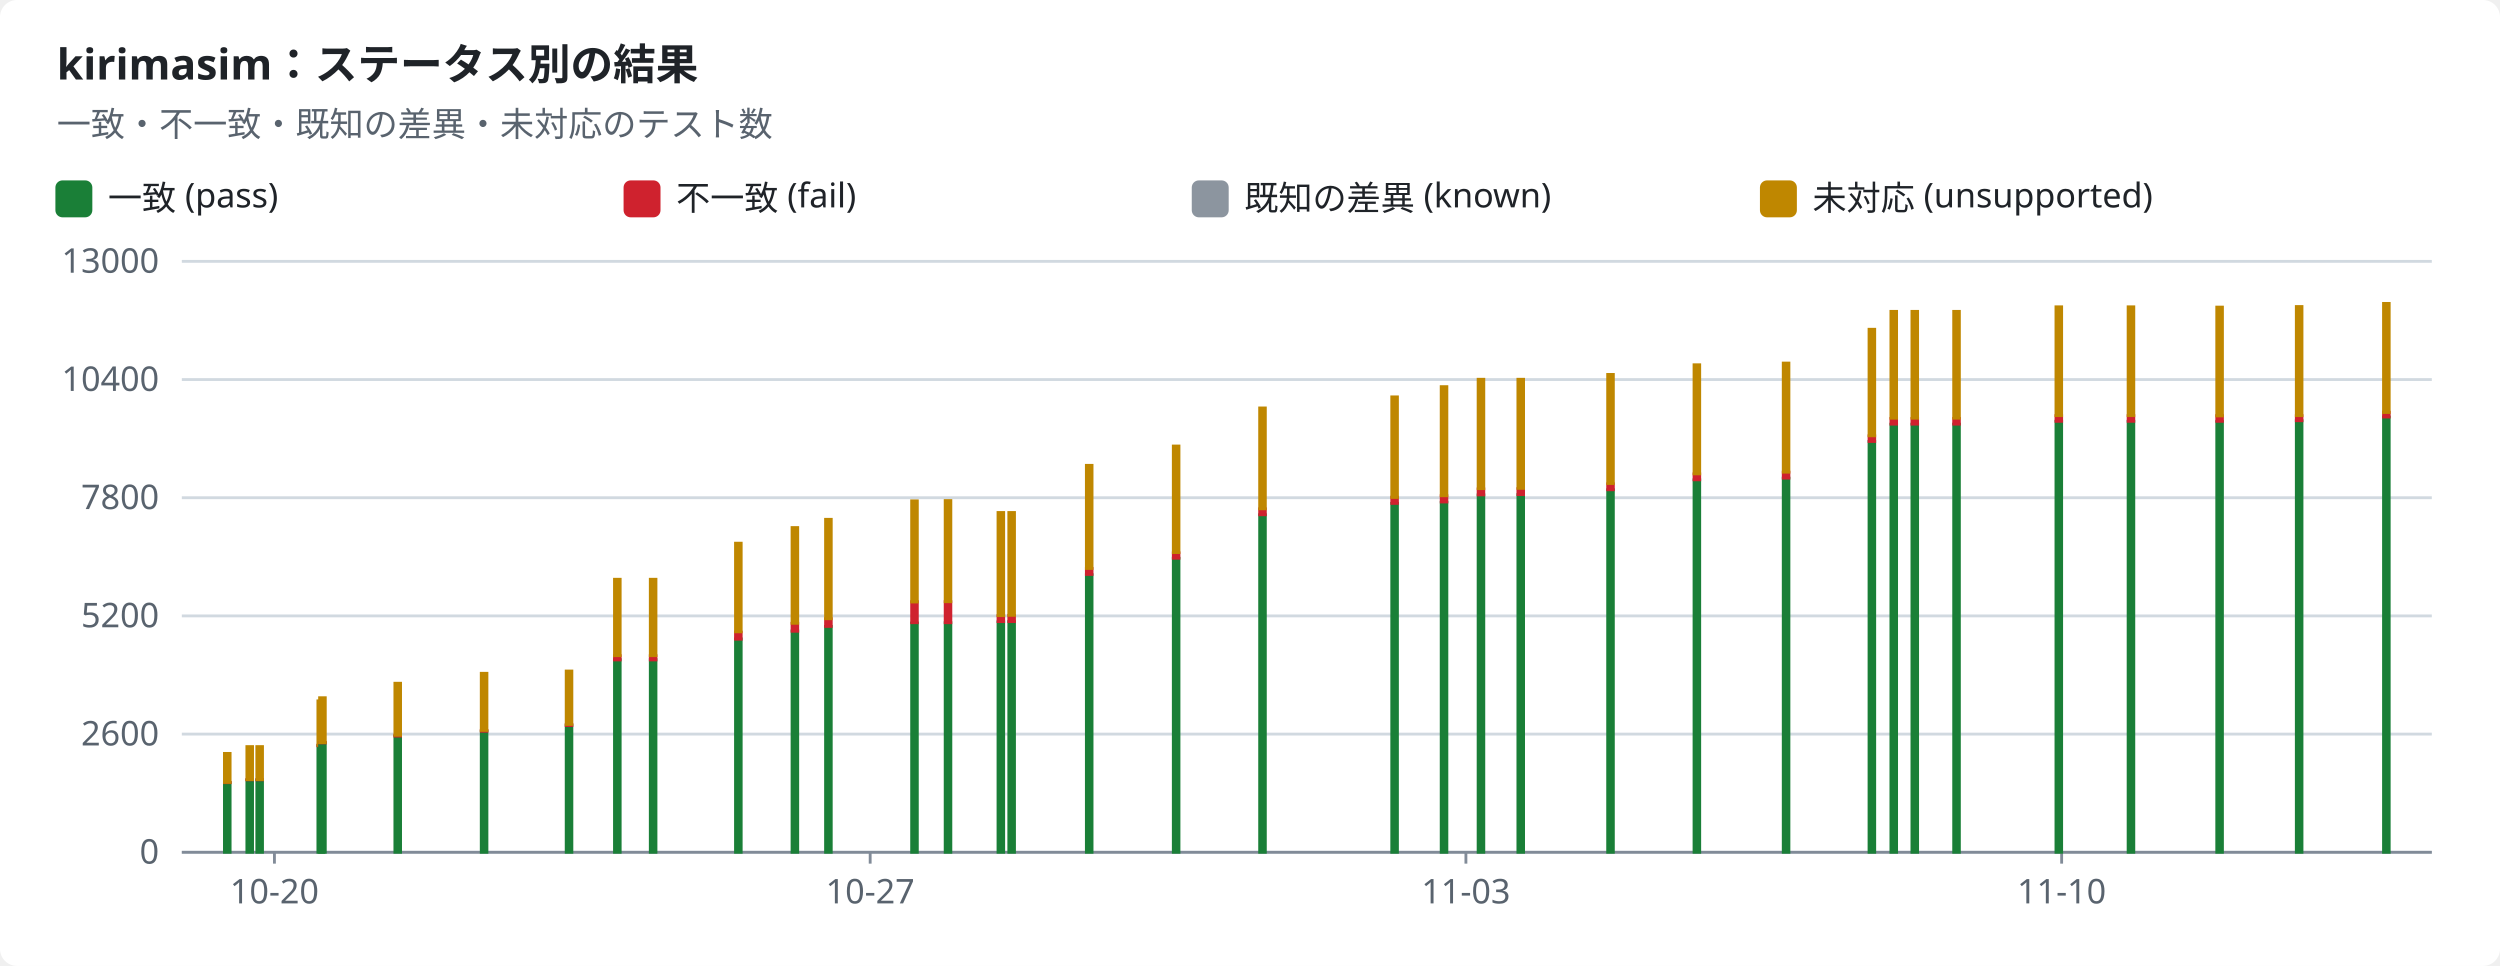
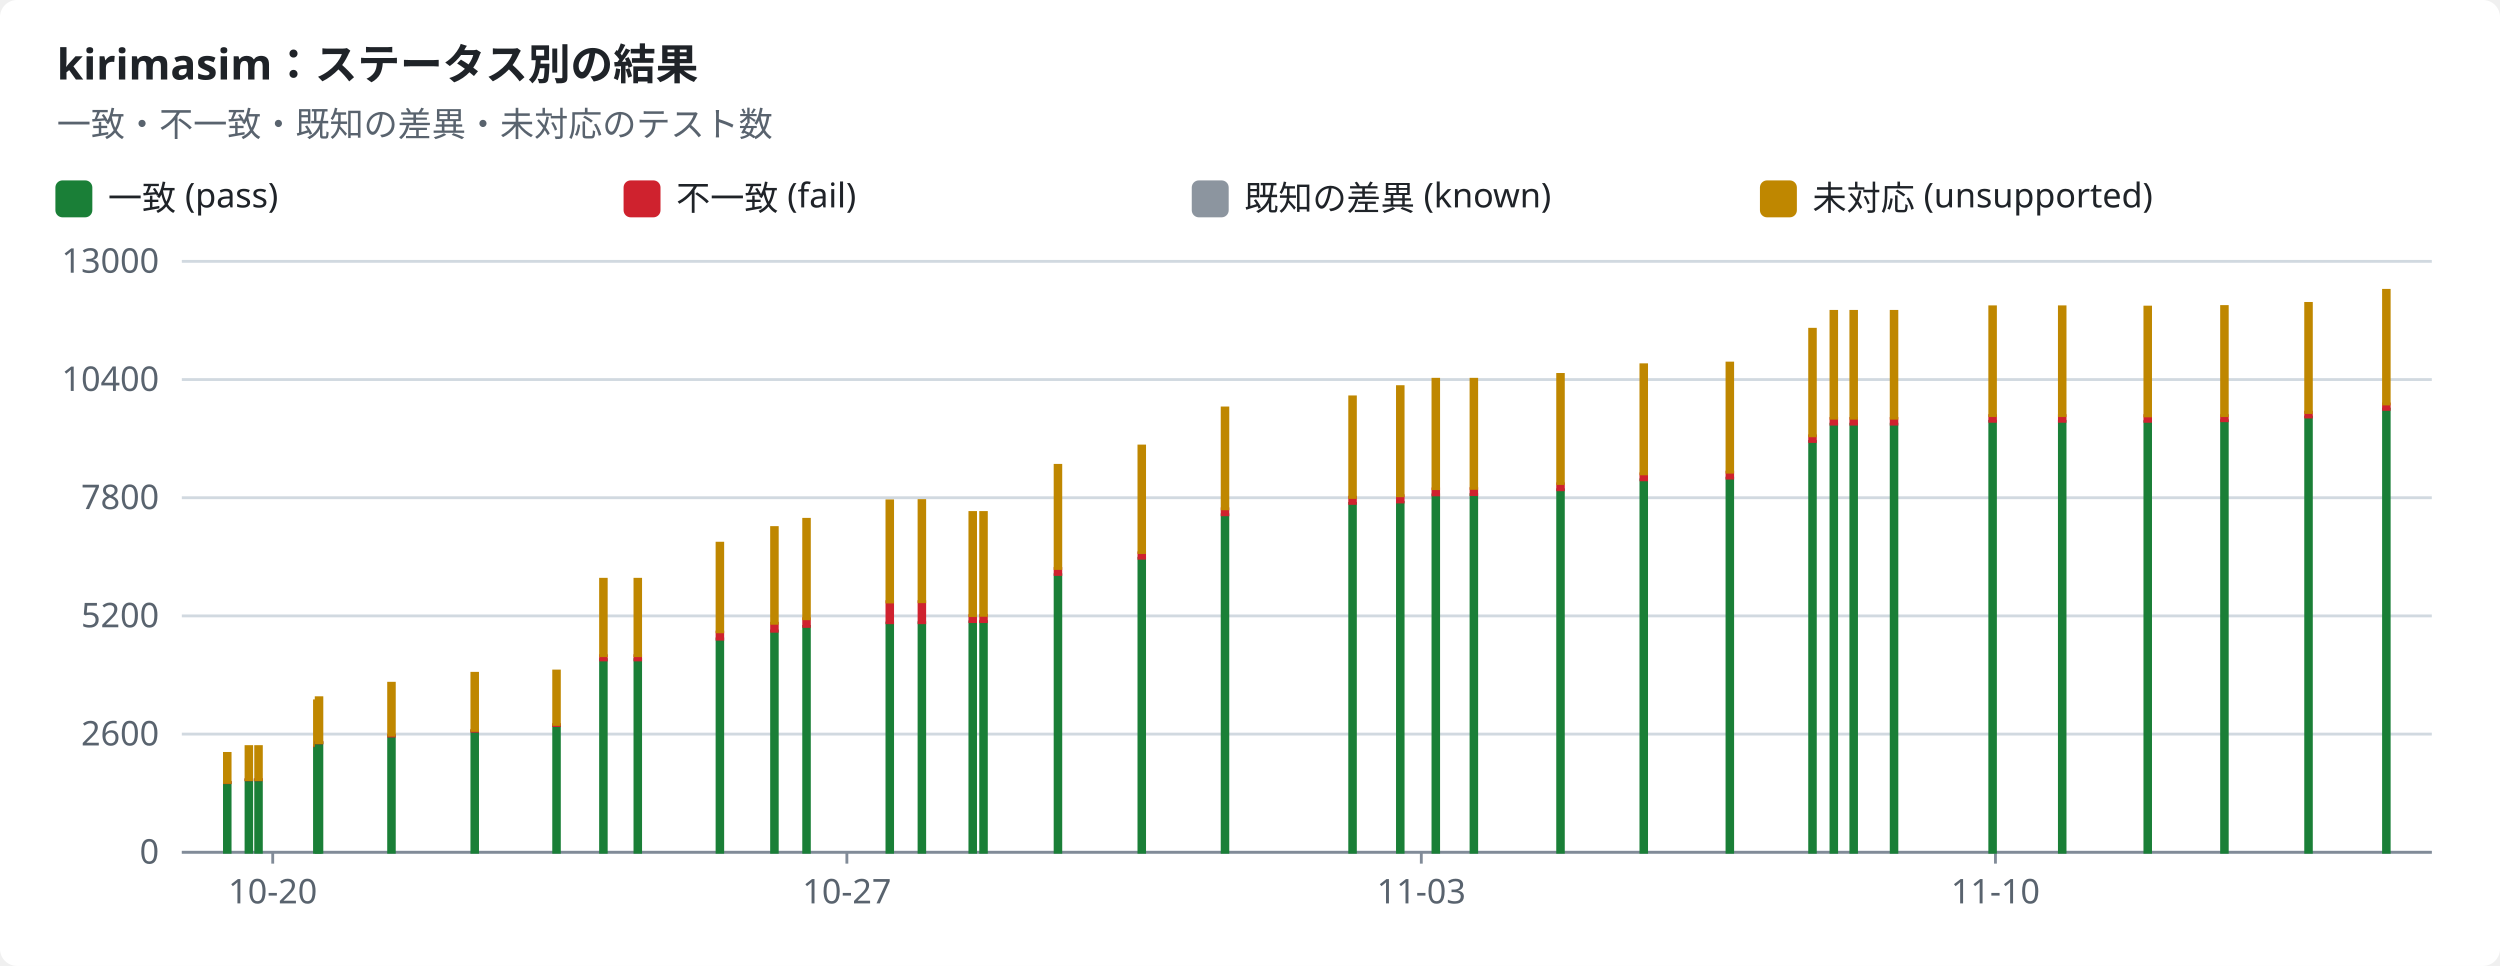
<svg xmlns="http://www.w3.org/2000/svg" width="880" height="340" viewBox="0 0 880 340" role="img">
  <style>text{font-family:-apple-system,BlinkMacSystemFont,"Segoe UI","Noto Sans",Helvetica,Arial,sans-serif;font-size:12px;fill:#1f2328;stroke:none}.bg{fill:#ffffff}.muted{fill:#59636e}.title{font-size:15px;font-weight:600}.grid{stroke:#d1d9e0;stroke-width:1}.axis{stroke:#818b98;stroke-width:1}.line{fill:none;stroke-width:2}.dashed{stroke-dasharray:5 4}.c-pass{stroke:#1a7f37;fill:#1a7f37}.c-fail{stroke:#cf222e;fill:#cf222e}.c-known{stroke:#8c959f;fill:#8c959f}.c-unsupported{stroke:#bf8700;fill:#bf8700}.line{fill:none}.mk{fill:none;stroke-width:1.6}@media (prefers-color-scheme:dark){text{fill:#f0f6fc}.bg{fill:#0d1117}.muted{fill:#9198a1}.grid{stroke:#3d444d}.axis{stroke:#656c76}.c-pass{stroke:#3fb950;fill:#3fb950}.c-fail{stroke:#f85149;fill:#f85149}.c-known{stroke:#6e7681;fill:#6e7681}.c-unsupported{stroke:#d29922;fill:#d29922}.line{fill:none}.mk{fill:none;stroke-width:1.6}}</style>
  <rect class="bg" width="880" height="340" rx="6" />
  <text x="20.0" y="28.0" class="title" text-anchor="start">kirimasim：ステータス別の結果</text>
  <text x="20.0" y="48.0" class="muted" text-anchor="start">一致・不一致・既知の差異・未対応のテスト数</text>
  <rect class="c-pass" x="20" y="64" width="12" height="12" rx="2" />
  <text x="38.0" y="74.0" text-anchor="start">一致 (pass)</text>
  <rect class="c-fail" x="220" y="64" width="12" height="12" rx="2" />
  <text x="238.0" y="74.0" text-anchor="start">不一致 (fail)</text>
  <rect class="c-known" x="420" y="64" width="12" height="12" rx="2" />
  <text x="438.0" y="74.0" text-anchor="start">既知の差異 (known)</text>
  <rect class="c-unsupported" x="620" y="64" width="12" height="12" rx="2" />
  <text x="638.0" y="74.0" text-anchor="start">未対応 (unsupported)</text>
  <line class="grid" x1="64" x2="856" y1="300.0" y2="300.0" />
  <text x="56.0" y="304.0" class="muted" text-anchor="end">0</text>
  <line class="grid" x1="64" x2="856" y1="258.4" y2="258.4" />
  <text x="56.0" y="262.4" class="muted" text-anchor="end">2600</text>
  <line class="grid" x1="64" x2="856" y1="216.8" y2="216.8" />
  <text x="56.0" y="220.8" class="muted" text-anchor="end">5200</text>
  <line class="grid" x1="64" x2="856" y1="175.2" y2="175.2" />
  <text x="56.0" y="179.2" class="muted" text-anchor="end">7800</text>
  <line class="grid" x1="64" x2="856" y1="133.6" y2="133.6" />
  <text x="56.0" y="137.6" class="muted" text-anchor="end">10400</text>
  <line class="grid" x1="64" x2="856" y1="92.0" y2="92.0" />
  <text x="56.0" y="96.0" class="muted" text-anchor="end">13000</text>
  <line class="axis" x1="64" x2="856" y1="300" y2="300" />
-   <line class="axis" x1="96.6" x2="96.6" y1="300" y2="304" />
-   <text x="96.6" y="318.0" class="muted" text-anchor="middle">10-20</text>
-   <line class="axis" x1="306.3" x2="306.3" y1="300" y2="304" />
-   <text x="306.3" y="318.0" class="muted" text-anchor="middle">10-27</text>
-   <line class="axis" x1="516.0" x2="516.0" y1="300" y2="304" />
-   <text x="516.0" y="318.0" class="muted" text-anchor="middle">11-03</text>
-   <line class="axis" x1="725.7" x2="725.7" y1="300" y2="304" />
-   <text x="725.7" y="318.0" class="muted" text-anchor="middle">11-10</text>
+   <line class="axis" x1="96.0" x2="96.0" y1="300" y2="304" />
+   <text x="96.0" y="318.0" class="muted" text-anchor="middle">10-20</text>
+   <line class="axis" x1="298.1" x2="298.1" y1="300" y2="304" />
+   <text x="298.1" y="318.0" class="muted" text-anchor="middle">10-27</text>
+   <line class="axis" x1="500.3" x2="500.3" y1="300" y2="304" />
+   <text x="500.3" y="318.0" class="muted" text-anchor="middle">11-03</text>
+   <line class="axis" x1="702.4" x2="702.4" y1="300" y2="304" />
+   <text x="702.4" y="318.0" class="muted" text-anchor="middle">11-10</text>
  <rect class="c-pass" x="79.0" y="275.5" width="2.0" height="24.5" />
  <rect class="c-fail" x="79.0" y="275.4" width="2.0" height="0.1" />
  <rect class="c-unsupported" x="79.0" y="265.2" width="2.0" height="10.2" />
-   <rect class="c-pass" x="86.9" y="274.6" width="2.0" height="25.4" />
-   <rect class="c-fail" x="86.9" y="274.4" width="2.0" height="0.1" />
-   <rect class="c-unsupported" x="86.9" y="262.8" width="2.0" height="11.6" />
-   <rect class="c-pass" x="90.4" y="274.6" width="2.0" height="25.4" />
-   <rect class="c-fail" x="90.4" y="274.4" width="2.0" height="0.1" />
-   <rect class="c-unsupported" x="90.4" y="262.8" width="2.0" height="11.6" />
-   <rect class="c-pass" x="111.9" y="262.5" width="2.0" height="37.5" />
-   <rect class="c-fail" x="111.9" y="262.3" width="2.0" height="0.2" />
-   <rect class="c-unsupported" x="111.9" y="246.7" width="2.0" height="15.6" />
-   <rect class="c-pass" x="112.5" y="261.5" width="2.0" height="38.5" />
-   <rect class="c-fail" x="112.5" y="261.3" width="2.0" height="0.2" />
-   <rect class="c-unsupported" x="112.5" y="245.6" width="2.0" height="15.8" />
-   <rect class="c-pass" x="139.0" y="259.2" width="2.0" height="40.8" />
-   <rect class="c-fail" x="139.0" y="258.8" width="2.0" height="0.3" />
-   <rect class="c-unsupported" x="139.0" y="240.5" width="2.0" height="18.3" />
-   <rect class="c-pass" x="169.4" y="257.4" width="2.0" height="42.6" />
-   <rect class="c-fail" x="169.4" y="257.1" width="2.0" height="0.3" />
-   <rect class="c-unsupported" x="169.4" y="237.0" width="2.0" height="20.1" />
-   <rect class="c-pass" x="199.3" y="255.4" width="2.0" height="44.6" />
-   <rect class="c-fail" x="199.3" y="255.0" width="2.0" height="0.4" />
-   <rect class="c-unsupported" x="199.3" y="236.2" width="2.0" height="18.8" />
-   <rect class="c-pass" x="216.3" y="232.2" width="2.0" height="67.8" />
-   <rect class="c-fail" x="216.3" y="230.8" width="2.0" height="1.5" />
-   <rect class="c-unsupported" x="216.3" y="203.9" width="2.0" height="26.9" />
-   <rect class="c-pass" x="228.9" y="232.2" width="2.0" height="67.8" />
-   <rect class="c-fail" x="228.9" y="230.8" width="2.0" height="1.5" />
-   <rect class="c-unsupported" x="228.9" y="203.9" width="2.0" height="26.9" />
-   <rect class="c-pass" x="258.9" y="224.9" width="2.0" height="75.1" />
-   <rect class="c-fail" x="258.9" y="222.5" width="2.0" height="2.5" />
-   <rect class="c-unsupported" x="258.9" y="191.2" width="2.0" height="31.2" />
-   <rect class="c-pass" x="278.8" y="222.1" width="2.0" height="77.9" />
-   <rect class="c-fail" x="278.8" y="219.4" width="2.0" height="2.8" />
-   <rect class="c-unsupported" x="278.8" y="185.7" width="2.0" height="33.7" />
-   <rect class="c-pass" x="290.6" y="220.5" width="2.0" height="79.5" />
-   <rect class="c-fail" x="290.6" y="217.8" width="2.0" height="2.7" />
-   <rect class="c-unsupported" x="290.6" y="182.8" width="2.0" height="35.0" />
-   <rect class="c-pass" x="320.9" y="219.3" width="2.0" height="80.7" />
-   <rect class="c-fail" x="320.9" y="211.8" width="2.0" height="7.4" />
-   <rect class="c-unsupported" x="320.9" y="176.3" width="2.0" height="35.6" />
-   <rect class="c-pass" x="332.7" y="219.2" width="2.0" height="80.8" />
-   <rect class="c-fail" x="332.7" y="211.8" width="2.0" height="7.4" />
-   <rect class="c-unsupported" x="332.7" y="176.2" width="2.0" height="35.6" />
-   <rect class="c-pass" x="351.3" y="218.9" width="2.0" height="81.1" />
-   <rect class="c-fail" x="351.3" y="216.7" width="2.0" height="2.1" />
-   <rect class="c-known" x="351.3" y="216.7" width="2.0" height="0.0" />
-   <rect class="c-unsupported" x="351.3" y="180.4" width="2.0" height="36.3" />
-   <rect class="c-pass" x="355.1" y="218.8" width="2.0" height="81.2" />
-   <rect class="c-fail" x="355.1" y="216.6" width="2.0" height="2.2" />
-   <rect class="c-known" x="355.1" y="216.6" width="2.0" height="0.0" />
-   <rect class="c-unsupported" x="355.1" y="180.4" width="2.0" height="36.2" />
-   <rect class="c-pass" x="382.4" y="202.3" width="2.0" height="97.7" />
-   <rect class="c-fail" x="382.4" y="200.1" width="2.0" height="2.1" />
-   <rect class="c-known" x="382.4" y="200.1" width="2.0" height="0.0" />
-   <rect class="c-unsupported" x="382.4" y="163.8" width="2.0" height="36.3" />
-   <rect class="c-pass" x="413.0" y="196.5" width="2.0" height="103.5" />
-   <rect class="c-fail" x="413.0" y="194.6" width="2.0" height="1.9" />
-   <rect class="c-unsupported" x="413.0" y="157.0" width="2.0" height="37.5" />
-   <rect class="c-pass" x="443.4" y="181.2" width="2.0" height="118.8" />
-   <rect class="c-fail" x="443.4" y="179.1" width="2.0" height="2.1" />
-   <rect class="c-unsupported" x="443.4" y="143.6" width="2.0" height="35.5" />
-   <rect class="c-pass" x="489.9" y="177.2" width="2.0" height="122.8" />
-   <rect class="c-fail" x="489.9" y="175.0" width="2.0" height="2.2" />
-   <rect class="c-unsupported" x="489.9" y="139.7" width="2.0" height="35.4" />
-   <rect class="c-pass" x="507.3" y="176.8" width="2.0" height="123.2" />
-   <rect class="c-fail" x="507.3" y="174.5" width="2.0" height="2.2" />
-   <rect class="c-unsupported" x="507.3" y="136.1" width="2.0" height="38.4" />
-   <rect class="c-pass" x="520.3" y="174.2" width="2.0" height="125.8" />
-   <rect class="c-fail" x="520.3" y="172.1" width="2.0" height="2.1" />
-   <rect class="c-unsupported" x="520.3" y="133.5" width="2.0" height="38.5" />
-   <rect class="c-pass" x="534.3" y="174.1" width="2.0" height="125.9" />
-   <rect class="c-fail" x="534.3" y="172.0" width="2.0" height="2.1" />
-   <rect class="c-unsupported" x="534.3" y="133.5" width="2.0" height="38.4" />
-   <rect class="c-pass" x="565.9" y="172.4" width="2.0" height="127.6" />
-   <rect class="c-fail" x="565.9" y="170.3" width="2.0" height="2.1" />
-   <rect class="c-unsupported" x="565.9" y="131.8" width="2.0" height="38.4" />
-   <rect class="c-pass" x="596.3" y="168.9" width="2.0" height="131.1" />
-   <rect class="c-fail" x="596.3" y="166.8" width="2.0" height="2.1" />
-   <rect class="c-unsupported" x="596.3" y="128.4" width="2.0" height="38.4" />
-   <rect class="c-pass" x="627.7" y="168.3" width="2.0" height="131.7" />
-   <rect class="c-fail" x="627.7" y="166.2" width="2.0" height="2.1" />
-   <rect class="c-unsupported" x="627.7" y="127.8" width="2.0" height="38.4" />
-   <rect class="c-pass" x="657.9" y="155.4" width="2.0" height="144.6" />
-   <rect class="c-fail" x="657.9" y="153.4" width="2.0" height="2.0" />
-   <rect class="c-unsupported" x="657.9" y="115.9" width="2.0" height="37.5" />
-   <rect class="c-pass" x="665.6" y="149.3" width="2.0" height="150.7" />
-   <rect class="c-fail" x="665.6" y="147.3" width="2.0" height="2.0" />
-   <rect class="c-unsupported" x="665.6" y="109.6" width="2.0" height="37.6" />
-   <rect class="c-pass" x="673.0" y="149.3" width="2.0" height="150.7" />
-   <rect class="c-fail" x="673.0" y="147.3" width="2.0" height="2.0" />
-   <rect class="c-unsupported" x="673.0" y="109.6" width="2.0" height="37.6" />
-   <rect class="c-pass" x="687.7" y="149.3" width="2.0" height="150.7" />
-   <rect class="c-fail" x="687.7" y="147.3" width="2.0" height="2.0" />
-   <rect class="c-unsupported" x="687.7" y="109.6" width="2.0" height="37.6" />
-   <rect class="c-pass" x="723.7" y="148.3" width="2.0" height="151.7" />
-   <rect class="c-fail" x="723.7" y="146.3" width="2.0" height="2.0" />
-   <rect class="c-unsupported" x="723.7" y="108.0" width="2.0" height="38.3" />
-   <rect class="c-pass" x="749.1" y="148.3" width="2.0" height="151.7" />
-   <rect class="c-fail" x="749.1" y="146.3" width="2.0" height="2.0" />
-   <rect class="c-unsupported" x="749.1" y="108.0" width="2.0" height="38.3" />
-   <rect class="c-pass" x="780.3" y="148.4" width="2.0" height="151.6" />
-   <rect class="c-fail" x="780.3" y="146.3" width="2.0" height="2.0" />
-   <rect class="c-unsupported" x="780.3" y="108.1" width="2.0" height="38.3" />
-   <rect class="c-pass" x="808.3" y="148.1" width="2.0" height="151.9" />
-   <rect class="c-fail" x="808.3" y="146.3" width="2.0" height="1.8" />
-   <rect class="c-unsupported" x="808.3" y="107.9" width="2.0" height="38.4" />
-   <rect class="c-pass" x="839.0" y="146.8" width="2.0" height="153.2" />
-   <rect class="c-fail" x="839.0" y="145.1" width="2.0" height="1.7" />
-   <rect class="c-unsupported" x="839.0" y="106.8" width="2.0" height="38.4" />
+   <rect class="c-pass" x="86.6" y="274.6" width="2.0" height="25.4" />
+   <rect class="c-fail" x="86.6" y="274.4" width="2.0" height="0.1" />
+   <rect class="c-unsupported" x="86.6" y="262.8" width="2.0" height="11.6" />
+   <rect class="c-pass" x="90.0" y="274.6" width="2.0" height="25.4" />
+   <rect class="c-fail" x="90.0" y="274.4" width="2.0" height="0.1" />
+   <rect class="c-unsupported" x="90.0" y="262.8" width="2.0" height="11.6" />
+   <rect class="c-pass" x="110.7" y="262.5" width="2.0" height="37.5" />
+   <rect class="c-fail" x="110.7" y="262.3" width="2.0" height="0.2" />
+   <rect class="c-unsupported" x="110.7" y="246.7" width="2.0" height="15.6" />
+   <rect class="c-pass" x="111.3" y="261.5" width="2.0" height="38.5" />
+   <rect class="c-fail" x="111.3" y="261.3" width="2.0" height="0.2" />
+   <rect class="c-unsupported" x="111.3" y="245.6" width="2.0" height="15.8" />
+   <rect class="c-pass" x="136.8" y="259.2" width="2.0" height="40.8" />
+   <rect class="c-fail" x="136.8" y="258.8" width="2.0" height="0.3" />
+   <rect class="c-unsupported" x="136.8" y="240.5" width="2.0" height="18.3" />
+   <rect class="c-pass" x="166.1" y="257.4" width="2.0" height="42.6" />
+   <rect class="c-fail" x="166.1" y="257.1" width="2.0" height="0.3" />
+   <rect class="c-unsupported" x="166.1" y="237.0" width="2.0" height="20.1" />
+   <rect class="c-pass" x="194.9" y="255.4" width="2.0" height="44.6" />
+   <rect class="c-fail" x="194.9" y="255.0" width="2.0" height="0.4" />
+   <rect class="c-unsupported" x="194.9" y="236.2" width="2.0" height="18.8" />
+   <rect class="c-pass" x="211.4" y="232.2" width="2.0" height="67.8" />
+   <rect class="c-fail" x="211.4" y="230.8" width="2.0" height="1.5" />
+   <rect class="c-unsupported" x="211.4" y="203.9" width="2.0" height="26.9" />
+   <rect class="c-pass" x="223.5" y="232.2" width="2.0" height="67.8" />
+   <rect class="c-fail" x="223.5" y="230.8" width="2.0" height="1.5" />
+   <rect class="c-unsupported" x="223.5" y="203.9" width="2.0" height="26.9" />
+   <rect class="c-pass" x="252.4" y="224.9" width="2.0" height="75.1" />
+   <rect class="c-fail" x="252.4" y="222.5" width="2.0" height="2.5" />
+   <rect class="c-unsupported" x="252.4" y="191.2" width="2.0" height="31.2" />
+   <rect class="c-pass" x="271.6" y="222.1" width="2.0" height="77.9" />
+   <rect class="c-fail" x="271.6" y="219.4" width="2.0" height="2.8" />
+   <rect class="c-unsupported" x="271.6" y="185.7" width="2.0" height="33.7" />
+   <rect class="c-pass" x="282.9" y="220.5" width="2.0" height="79.5" />
+   <rect class="c-fail" x="282.9" y="217.8" width="2.0" height="2.7" />
+   <rect class="c-unsupported" x="282.9" y="182.8" width="2.0" height="35.0" />
+   <rect class="c-pass" x="312.2" y="219.3" width="2.0" height="80.7" />
+   <rect class="c-fail" x="312.2" y="211.8" width="2.0" height="7.4" />
+   <rect class="c-unsupported" x="312.2" y="176.3" width="2.0" height="35.6" />
+   <rect class="c-pass" x="323.5" y="219.2" width="2.0" height="80.8" />
+   <rect class="c-fail" x="323.5" y="211.8" width="2.0" height="7.4" />
+   <rect class="c-unsupported" x="323.5" y="176.2" width="2.0" height="35.6" />
+   <rect class="c-pass" x="341.4" y="218.9" width="2.0" height="81.1" />
+   <rect class="c-fail" x="341.4" y="216.7" width="2.0" height="2.1" />
+   <rect class="c-known" x="341.4" y="216.7" width="2.0" height="0.0" />
+   <rect class="c-unsupported" x="341.4" y="180.4" width="2.0" height="36.3" />
+   <rect class="c-pass" x="345.2" y="218.8" width="2.0" height="81.2" />
+   <rect class="c-fail" x="345.2" y="216.6" width="2.0" height="2.2" />
+   <rect class="c-known" x="345.2" y="216.6" width="2.0" height="0.0" />
+   <rect class="c-unsupported" x="345.2" y="180.4" width="2.0" height="36.2" />
+   <rect class="c-pass" x="371.4" y="202.3" width="2.0" height="97.7" />
+   <rect class="c-fail" x="371.4" y="200.1" width="2.0" height="2.1" />
+   <rect class="c-known" x="371.4" y="200.1" width="2.0" height="0.0" />
+   <rect class="c-unsupported" x="371.4" y="163.8" width="2.0" height="36.3" />
+   <rect class="c-pass" x="400.9" y="196.5" width="2.0" height="103.5" />
+   <rect class="c-fail" x="400.9" y="194.6" width="2.0" height="1.9" />
+   <rect class="c-unsupported" x="400.9" y="157.0" width="2.0" height="37.5" />
+   <rect class="c-pass" x="430.2" y="181.2" width="2.0" height="118.8" />
+   <rect class="c-fail" x="430.2" y="179.1" width="2.0" height="2.1" />
+   <rect class="c-unsupported" x="430.2" y="143.6" width="2.0" height="35.5" />
+   <rect class="c-pass" x="475.1" y="177.2" width="2.0" height="122.8" />
+   <rect class="c-fail" x="475.1" y="175.0" width="2.0" height="2.2" />
+   <rect class="c-unsupported" x="475.1" y="139.7" width="2.0" height="35.4" />
+   <rect class="c-pass" x="491.9" y="176.8" width="2.0" height="123.2" />
+   <rect class="c-fail" x="491.9" y="174.5" width="2.0" height="2.2" />
+   <rect class="c-unsupported" x="491.9" y="136.1" width="2.0" height="38.4" />
+   <rect class="c-pass" x="504.4" y="174.2" width="2.0" height="125.8" />
+   <rect class="c-fail" x="504.4" y="172.1" width="2.0" height="2.1" />
+   <rect class="c-unsupported" x="504.4" y="133.5" width="2.0" height="38.5" />
+   <rect class="c-pass" x="517.8" y="174.1" width="2.0" height="125.9" />
+   <rect class="c-fail" x="517.8" y="172.0" width="2.0" height="2.1" />
+   <rect class="c-unsupported" x="517.8" y="133.5" width="2.0" height="38.4" />
+   <rect class="c-pass" x="548.3" y="172.4" width="2.0" height="127.6" />
+   <rect class="c-fail" x="548.3" y="170.3" width="2.0" height="2.1" />
+   <rect class="c-unsupported" x="548.3" y="131.8" width="2.0" height="38.4" />
+   <rect class="c-pass" x="577.6" y="168.9" width="2.0" height="131.1" />
+   <rect class="c-fail" x="577.6" y="166.8" width="2.0" height="2.1" />
+   <rect class="c-unsupported" x="577.6" y="128.4" width="2.0" height="38.4" />
+   <rect class="c-pass" x="607.9" y="168.3" width="2.0" height="131.7" />
+   <rect class="c-fail" x="607.9" y="166.2" width="2.0" height="2.1" />
+   <rect class="c-unsupported" x="607.9" y="127.8" width="2.0" height="38.4" />
+   <rect class="c-pass" x="637.0" y="155.4" width="2.0" height="144.6" />
+   <rect class="c-fail" x="637.0" y="153.4" width="2.0" height="2.0" />
+   <rect class="c-unsupported" x="637.0" y="115.9" width="2.0" height="37.5" />
+   <rect class="c-pass" x="644.5" y="149.3" width="2.0" height="150.7" />
+   <rect class="c-fail" x="644.5" y="147.3" width="2.0" height="2.0" />
+   <rect class="c-unsupported" x="644.5" y="109.6" width="2.0" height="37.6" />
+   <rect class="c-pass" x="651.5" y="149.3" width="2.0" height="150.7" />
+   <rect class="c-fail" x="651.5" y="147.3" width="2.0" height="2.0" />
+   <rect class="c-unsupported" x="651.5" y="109.6" width="2.0" height="37.6" />
+   <rect class="c-pass" x="665.7" y="149.3" width="2.0" height="150.7" />
+   <rect class="c-fail" x="665.7" y="147.3" width="2.0" height="2.0" />
+   <rect class="c-unsupported" x="665.7" y="109.6" width="2.0" height="37.6" />
+   <rect class="c-pass" x="700.4" y="148.3" width="2.0" height="151.7" />
+   <rect class="c-fail" x="700.4" y="146.3" width="2.0" height="2.0" />
+   <rect class="c-unsupported" x="700.4" y="108.0" width="2.0" height="38.3" />
+   <rect class="c-pass" x="724.9" y="148.3" width="2.0" height="151.7" />
+   <rect class="c-fail" x="724.9" y="146.3" width="2.0" height="2.0" />
+   <rect class="c-unsupported" x="724.9" y="108.0" width="2.0" height="38.3" />
+   <rect class="c-pass" x="755.0" y="148.4" width="2.0" height="151.6" />
+   <rect class="c-fail" x="755.0" y="146.3" width="2.0" height="2.0" />
+   <rect class="c-unsupported" x="755.0" y="108.1" width="2.0" height="38.3" />
+   <rect class="c-pass" x="782.0" y="148.1" width="2.0" height="151.9" />
+   <rect class="c-fail" x="782.0" y="146.3" width="2.0" height="1.8" />
+   <rect class="c-unsupported" x="782.0" y="107.9" width="2.0" height="38.4" />
+   <rect class="c-pass" x="811.6" y="146.8" width="2.0" height="153.2" />
+   <rect class="c-fail" x="811.6" y="145.1" width="2.0" height="1.7" />
+   <rect class="c-unsupported" x="811.6" y="106.8" width="2.0" height="38.4" />
+   <rect class="c-pass" x="839.0" y="144.0" width="2.0" height="156.0" />
+   <rect class="c-fail" x="839.0" y="142.2" width="2.0" height="1.9" />
+   <rect class="c-unsupported" x="839.0" y="102.2" width="2.0" height="40.0" />
</svg>
